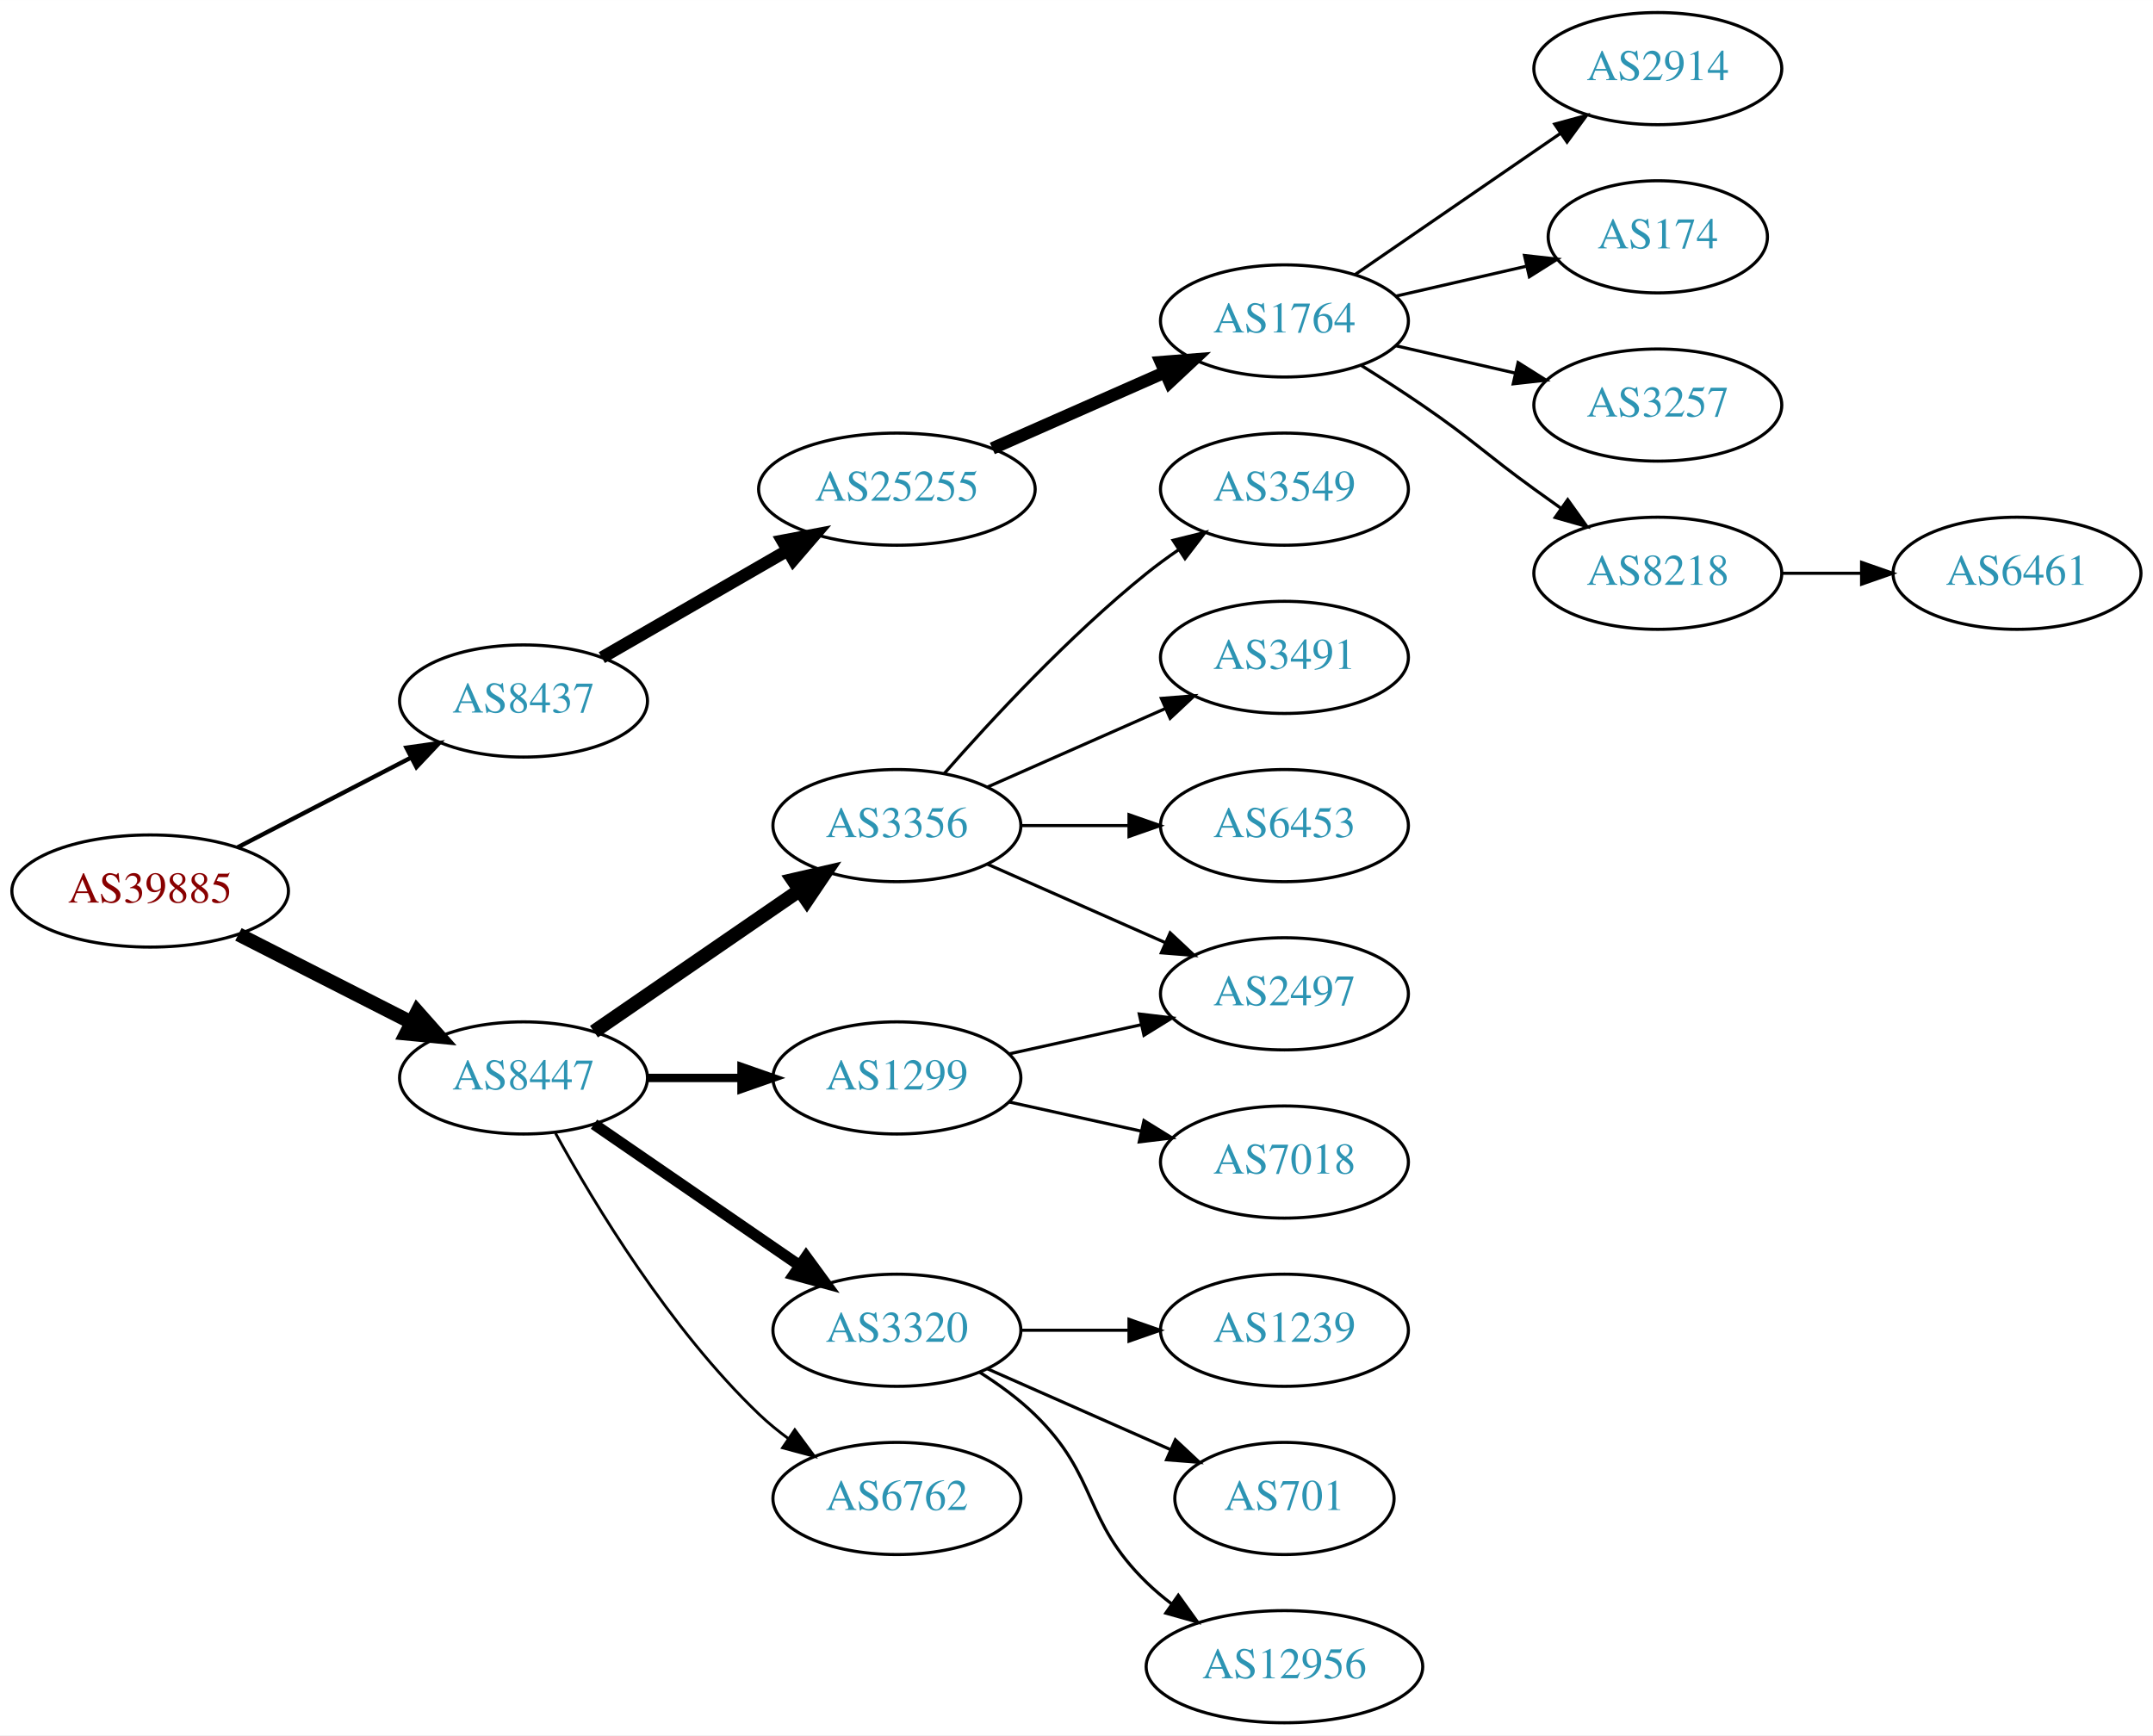
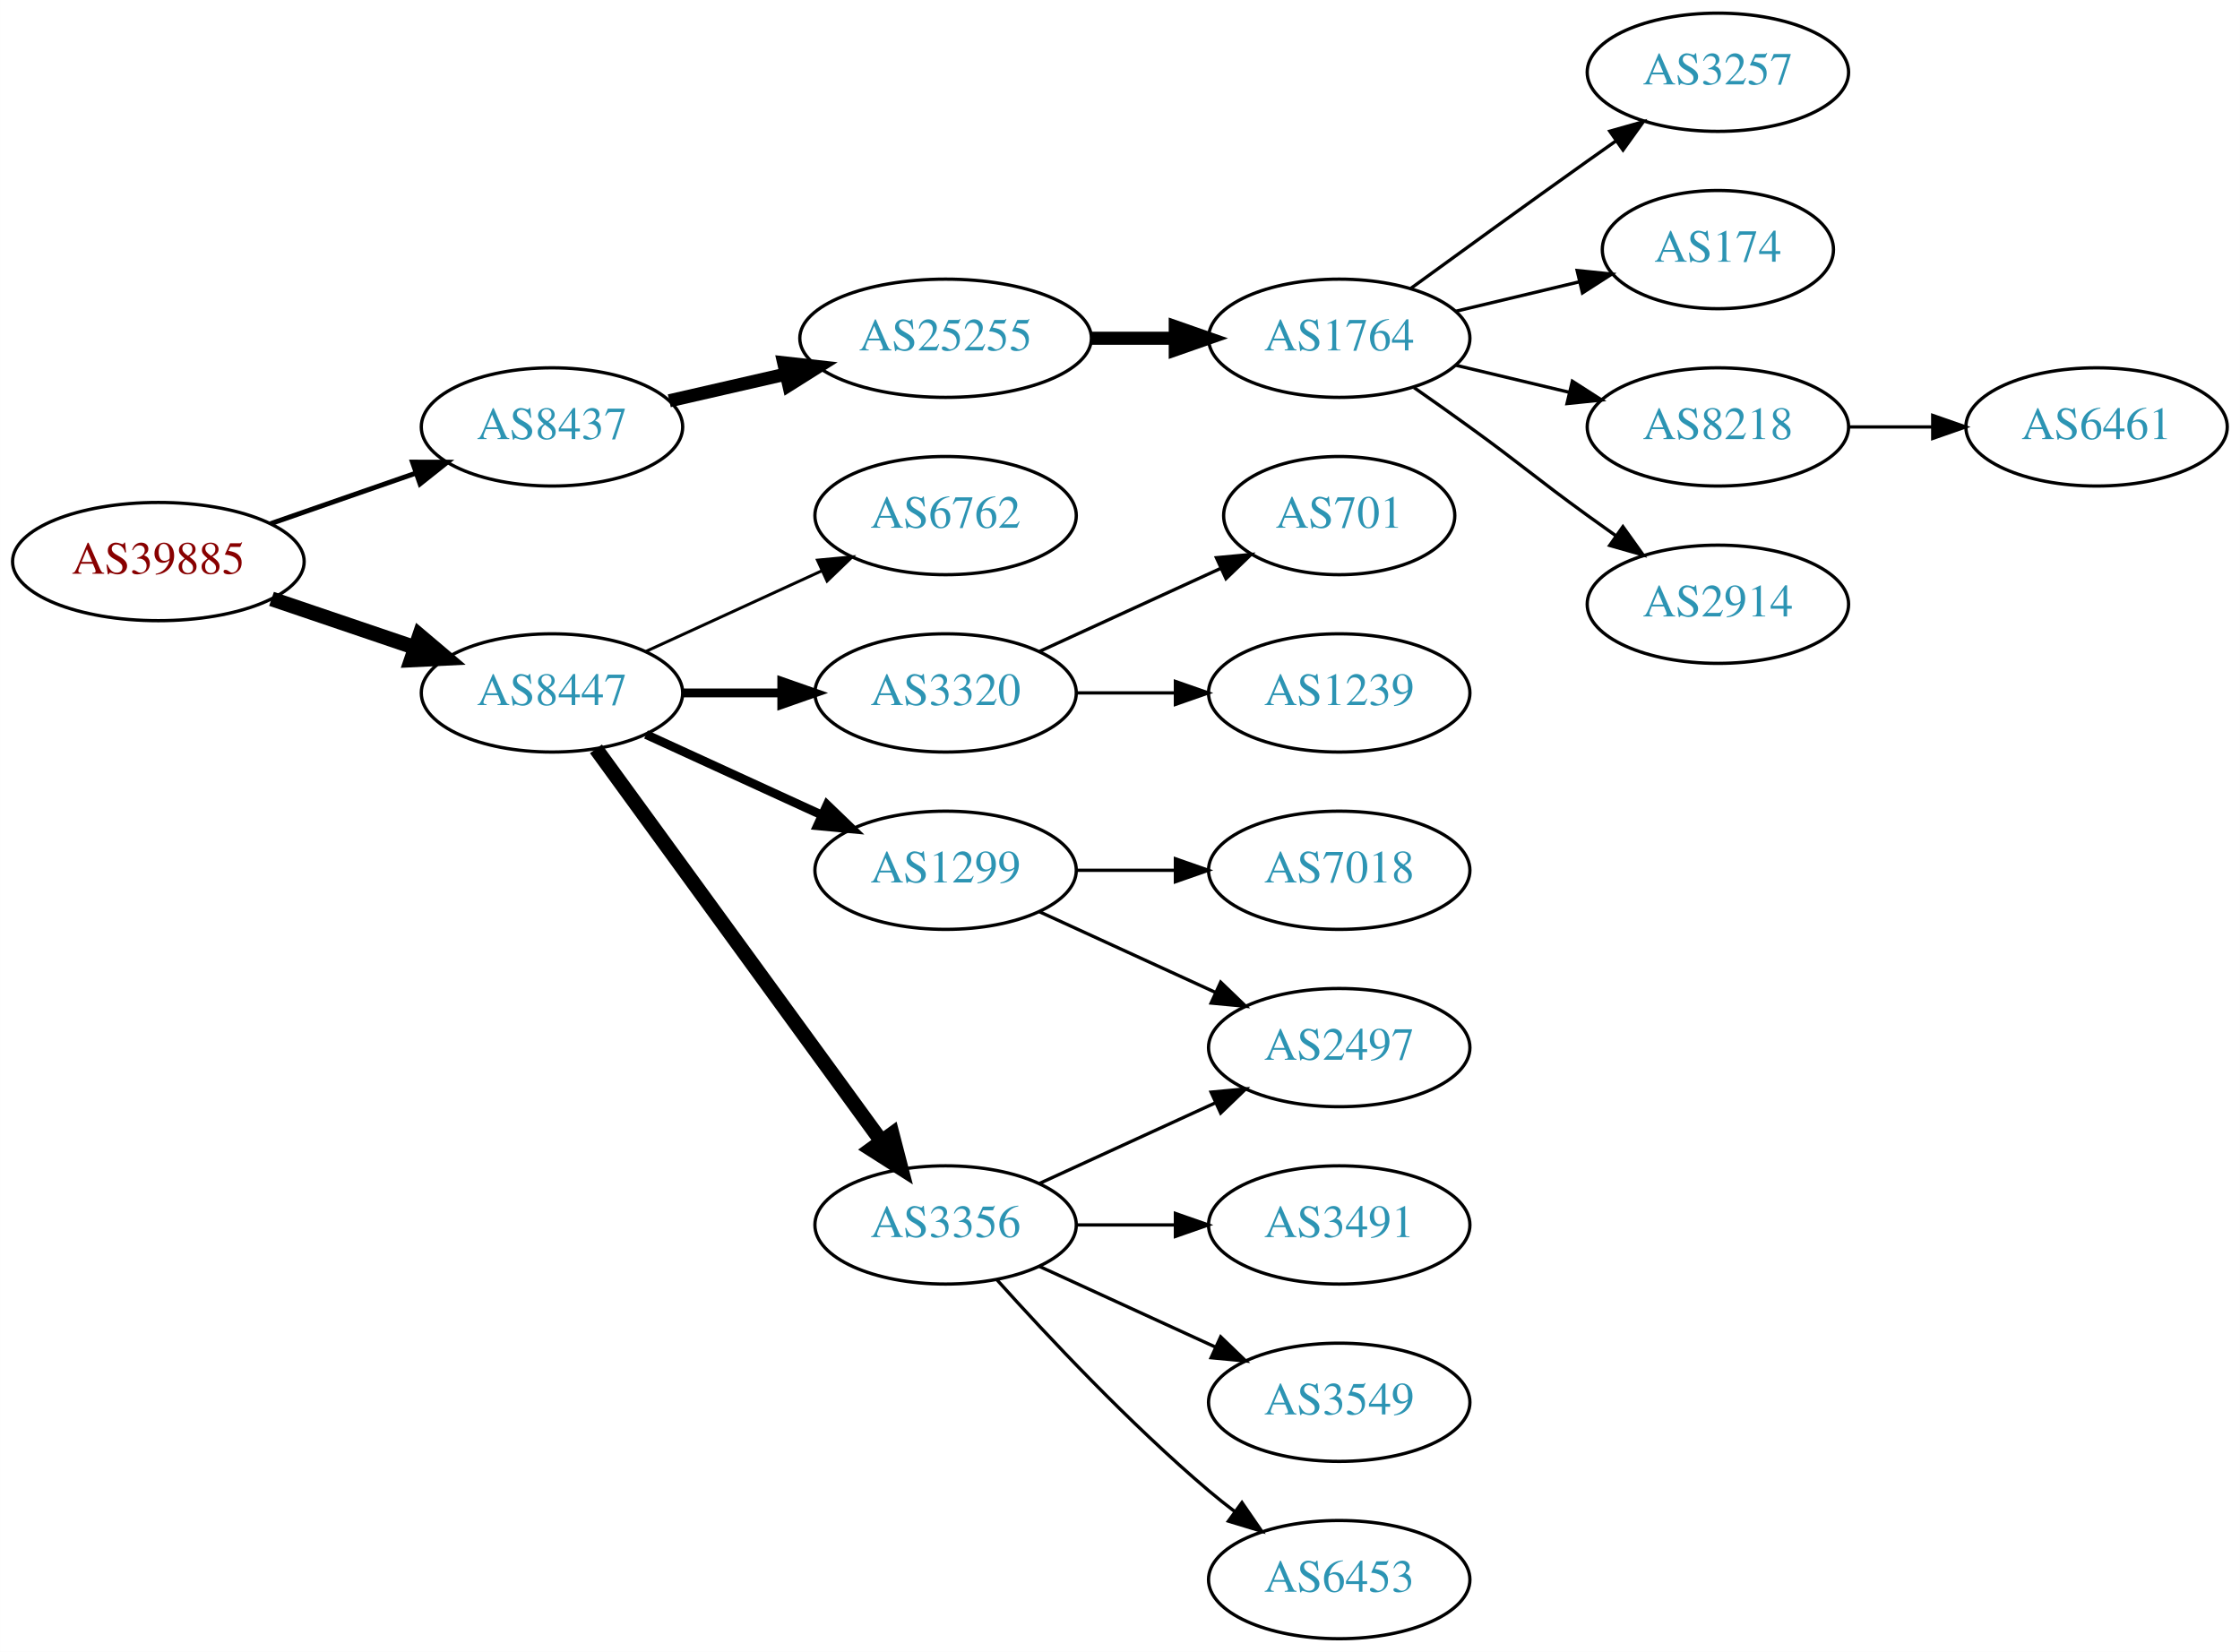
- <svg xmlns="http://www.w3.org/2000/svg" xmlns:xlink="http://www.w3.org/1999/xlink" width="691pt" height="557pt" viewBox="0.00 0.00 691.06 557.00">
-   <g id="graph0" class="graph" transform="scale(1 1) rotate(0) translate(4 553)">
-     <polygon fill="white" stroke="none" points="-4,4 -4,-553 687.055,-553 687.055,4 -4,4" />
+ <svg xmlns="http://www.w3.org/2000/svg" xmlns:xlink="http://www.w3.org/1999/xlink" width="682pt" height="503pt" viewBox="0.00 0.00 681.96 503.00">
+   <g id="graph0" class="graph" transform="scale(1 1) rotate(0) translate(4 499)">
+     <polygon fill="white" stroke="none" points="-4,4 -4,-499 677.956,-499 677.956,4 -4,4" />
    <g id="node1" class="node">
      <g id="a_node1">
        <a xlink:href="/asn/39885" xlink:title="AS39885 ~ PSA Payment Services Austria GmbH [AT]">
-           <ellipse fill="#ffffff" stroke="black" cx="44.196" cy="-267" rx="44.393" ry="18" />
-           <text text-anchor="middle" x="44.196" y="-263.3" font-family="Times,serif" font-size="14.00" fill="#880000">AS39885</text>
+           <ellipse fill="#ffffff" stroke="black" cx="44.196" cy="-328" rx="44.393" ry="18" />
+           <text text-anchor="middle" x="44.196" y="-324.3" font-family="Times,serif" font-size="14.00" fill="#880000">AS39885</text>
        </a>
      </g>
    </g>
    <g id="node2" class="node">
      <g id="a_node2">
        <a xlink:href="/asn/8437" xlink:title="AS8437 ~ Hutchison Drei Austria GmbH [AT]">
-           <ellipse fill="#ffffff" stroke="black" cx="164.039" cy="-328" rx="39.794" ry="18" />
-           <text text-anchor="middle" x="164.039" y="-324.3" font-family="Times,serif" font-size="14.00" fill="#2c94b3">AS8437</text>
+           <ellipse fill="#ffffff" stroke="black" cx="164.039" cy="-369" rx="39.794" ry="18" />
+           <text text-anchor="middle" x="164.039" y="-365.3" font-family="Times,serif" font-size="14.00" fill="#2c94b3">AS8437</text>
        </a>
      </g>
    </g>
    <g id="edge1" class="edge">
-       <path fill="none" stroke="black" stroke-width="1.385" d="M72.231,-280.995C88.781,-289.561 110.133,-300.614 127.974,-309.849" />
-       <polygon fill="black" stroke="black" stroke-width="1.385" points="126.45,-313.001 136.939,-314.49 129.667,-306.785 126.45,-313.001" />
+       <path fill="none" stroke="black" stroke-width="1.5" d="M78.335,-339.53C92.053,-344.302 108.092,-349.883 122.502,-354.896" />
+       <polygon fill="black" stroke="black" stroke-width="1.5" points="121.573,-358.279 132.168,-358.26 123.874,-351.668 121.573,-358.279" />
    </g>
    <g id="node3" class="node">
      <g id="a_node3">
        <a xlink:href="/asn/8447" xlink:title="AS8447 ~ A1 Telekom Austria AG [AT]">
-           <ellipse fill="#ffffff" stroke="black" cx="164.039" cy="-207" rx="39.794" ry="18" />
-           <text text-anchor="middle" x="164.039" y="-203.3" font-family="Times,serif" font-size="14.00" fill="#2c94b3">AS8447</text>
+           <ellipse fill="#ffffff" stroke="black" cx="164.039" cy="-288" rx="39.794" ry="18" />
+           <text text-anchor="middle" x="164.039" y="-284.3" font-family="Times,serif" font-size="14.00" fill="#2c94b3">AS8447</text>
        </a>
      </g>
    </g>
    <g id="edge2" class="edge">
-       <path fill="none" stroke="black" stroke-width="4.5" d="M72.528,-253.084C89.087,-244.653 110.372,-233.815 128.141,-224.768" />
-       <polygon fill="black" stroke="black" stroke-width="4.5" points="129.943,-228.269 137.068,-220.223 126.37,-221.251 129.943,-228.269" />
+       <path fill="none" stroke="black" stroke-width="4.5" d="M78.65,-316.645C92.251,-312.028 108.093,-306.651 122.354,-301.81" />
+       <polygon fill="black" stroke="black" stroke-width="4.5" points="123.724,-305.503 131.928,-298.56 121.193,-298.046 123.724,-305.503" />
    </g>
    <g id="node4" class="node">
      <g id="a_node4">
        <a xlink:href="/asn/25255" xlink:title="AS25255 ~ ==&gt; TELE2 AUSTRIA &lt;== [AT]">
          <ellipse fill="#ffffff" stroke="black" cx="283.881" cy="-396" rx="44.393" ry="18" />
          <text text-anchor="middle" x="283.881" y="-392.3" font-family="Times,serif" font-size="14.00" fill="#2c94b3">AS25255</text>
        </a>
      </g>
    </g>
    <g id="edge3" class="edge">
-       <path fill="none" stroke="black" stroke-width="4" d="M189.17,-341.925C206.377,-351.854 229.75,-365.341 248.849,-376.362" />
-       <polygon fill="black" stroke="black" stroke-width="4" points="247.15,-379.422 257.56,-381.389 250.648,-373.359 247.15,-379.422" />
+       <path fill="none" stroke="black" stroke-width="4" d="M199.758,-376.955C210.896,-379.507 223.432,-382.379 235.325,-385.104" />
+       <polygon fill="black" stroke="black" stroke-width="4" points="234.59,-388.526 245.119,-387.348 236.153,-381.703 234.59,-388.526" />
    </g>
    <g id="node11" class="node">
      <g id="a_node11">
-         <a xlink:href="/asn/3356" xlink:title="AS3356 ~ Level 3 Parent, LLC [US]">
-           <ellipse fill="#ffffff" stroke="black" cx="283.881" cy="-288" rx="39.794" ry="18" />
-           <text text-anchor="middle" x="283.881" y="-284.3" font-family="Times,serif" font-size="14.00" fill="#2c94b3">AS3356</text>
+         <a xlink:href="/asn/1299" xlink:title="AS1299 ~ Telia Carrier [EU]">
+           <ellipse fill="#ffffff" stroke="black" cx="283.881" cy="-234" rx="39.794" ry="18" />
+           <text text-anchor="middle" x="283.881" y="-230.3" font-family="Times,serif" font-size="14.00" fill="#2c94b3">AS1299</text>
        </a>
      </g>
    </g>
    <g id="edge10" class="edge">
-       <path fill="none" stroke="black" stroke-width="4.5" d="M186.653,-221.857C205.141,-234.565 231.955,-252.995 252.585,-267.175" />
-       <polygon fill="black" stroke="black" stroke-width="4.5" points="250.534,-270.544 261.005,-272.963 254.994,-264.054 250.534,-270.544" />
+       <path fill="none" stroke="black" stroke-width="2.7" d="M192.667,-275.339C208.624,-268.027 228.895,-258.739 246.178,-250.819" />
+       <polygon fill="black" stroke="black" stroke-width="2.7" points="247.793,-253.929 255.425,-246.581 244.876,-247.565 247.793,-253.929" />
    </g>
    <g id="node12" class="node">
      <g id="a_node12">
-         <a xlink:href="/asn/1299" xlink:title="AS1299 ~ Telia Carrier [EU]">
-           <ellipse fill="#ffffff" stroke="black" cx="283.881" cy="-207" rx="39.794" ry="18" />
-           <text text-anchor="middle" x="283.881" y="-203.3" font-family="Times,serif" font-size="14.00" fill="#2c94b3">AS1299</text>
+         <a xlink:href="/asn/3320" xlink:title="AS3320 ~ DTAG [DE]">
+           <ellipse fill="#ffffff" stroke="black" cx="283.881" cy="-288" rx="39.794" ry="18" />
+           <text text-anchor="middle" x="283.881" y="-284.3" font-family="Times,serif" font-size="14.00" fill="#2c94b3">AS3320</text>
        </a>
      </g>
    </g>
    <g id="edge11" class="edge">
-       <path fill="none" stroke="black" stroke-width="2.7" d="M203.951,-207C213.505,-207 223.854,-207 233.817,-207" />
-       <polygon fill="black" stroke="black" stroke-width="2.7" points="234.009,-210.5 244.009,-207 234.009,-203.5 234.009,-210.5" />
+       <path fill="none" stroke="black" stroke-width="2.7" d="M203.951,-288C213.505,-288 223.854,-288 233.817,-288" />
+       <polygon fill="black" stroke="black" stroke-width="2.7" points="234.009,-291.5 244.009,-288 234.009,-284.5 234.009,-291.5" />
    </g>
    <g id="node13" class="node">
      <g id="a_node13">
-         <a xlink:href="/asn/3320" xlink:title="AS3320 ~ DTAG [DE]">
+         <a xlink:href="/asn/3356" xlink:title="AS3356 ~ Level 3 Parent, LLC [US]">
          <ellipse fill="#ffffff" stroke="black" cx="283.881" cy="-126" rx="39.794" ry="18" />
-           <text text-anchor="middle" x="283.881" y="-122.3" font-family="Times,serif" font-size="14.00" fill="#2c94b3">AS3320</text>
+           <text text-anchor="middle" x="283.881" y="-122.3" font-family="Times,serif" font-size="14.00" fill="#2c94b3">AS3356</text>
        </a>
      </g>
    </g>
    <g id="edge12" class="edge">
-       <path fill="none" stroke="black" stroke-width="3.6" d="M186.653,-192.143C205.141,-179.435 231.955,-161.005 252.585,-146.825" />
-       <polygon fill="black" stroke="black" stroke-width="3.6" points="254.747,-149.586 261.005,-141.037 250.781,-143.817 254.747,-149.586" />
+       <path fill="none" stroke="black" stroke-width="4.5" d="M177.427,-270.969C198.149,-242.483 239.952,-185.015 264.24,-151.626" />
+       <polygon fill="black" stroke="black" stroke-width="4.5" points="267.606,-153.693 270.304,-143.29 261.237,-149.061 267.606,-153.693" />
    </g>
    <g id="node14" class="node">
      <g id="a_node14">
        <a xlink:href="/asn/6762" xlink:title="AS6762 ~ TELECOM ITALIA SPARKLE S.p.A. [IT]">
-           <ellipse fill="#ffffff" stroke="black" cx="283.881" cy="-72" rx="39.794" ry="18" />
-           <text text-anchor="middle" x="283.881" y="-68.3" font-family="Times,serif" font-size="14.00" fill="#2c94b3">AS6762</text>
+           <ellipse fill="#ffffff" stroke="black" cx="283.881" cy="-342" rx="39.794" ry="18" />
+           <text text-anchor="middle" x="283.881" y="-338.3" font-family="Times,serif" font-size="14.00" fill="#2c94b3">AS6762</text>
        </a>
      </g>
    </g>
    <g id="edge13" class="edge">
-       <path fill="none" stroke="black" stroke-width="0.9" d="M174.28,-189.287C186.825,-166.439 211.002,-126.389 239.685,-99 242.553,-96.261 245.742,-93.653 249.051,-91.215" />
-       <polygon fill="black" stroke="black" stroke-width="0.9" points="251.114,-94.044 257.411,-85.523 247.175,-88.258 251.114,-94.044" />
+       <path fill="none" stroke="black" stroke-width="0.9" d="M192.667,-300.661C208.624,-307.973 228.895,-317.261 246.178,-325.181" />
+       <polygon fill="black" stroke="black" stroke-width="0.9" points="244.876,-328.435 255.425,-329.419 247.793,-322.071 244.876,-328.435" />
    </g>
    <g id="node5" class="node">
      <g id="a_node5">
        <a xlink:href="/asn/1764" xlink:title="AS1764 ~ NEXTLAYER-AS [AT]">
-           <ellipse fill="#ffffff" stroke="black" cx="408.273" cy="-450" rx="39.794" ry="18" />
-           <text text-anchor="middle" x="408.273" y="-446.3" font-family="Times,serif" font-size="14.00" fill="#2c94b3">AS1764</text>
+           <ellipse fill="#ffffff" stroke="black" cx="403.724" cy="-396" rx="39.794" ry="18" />
+           <text text-anchor="middle" x="403.724" y="-392.3" font-family="Times,serif" font-size="14.00" fill="#2c94b3">AS1764</text>
        </a>
      </g>
    </g>
    <g id="edge4" class="edge">
-       <path fill="none" stroke="black" stroke-width="4" d="M314.509,-409.072C331.103,-416.393 351.963,-425.597 369.696,-433.421" />
-       <polygon fill="black" stroke="black" stroke-width="4" points="368.618,-436.77 379.18,-437.605 371.443,-430.366 368.618,-436.77" />
+       <path fill="none" stroke="black" stroke-width="4" d="M328.092,-396C336.405,-396 345.168,-396 353.65,-396" />
+       <polygon fill="black" stroke="black" stroke-width="4" points="353.809,-399.5 363.809,-396 353.809,-392.5 353.809,-399.5" />
    </g>
    <g id="node6" class="node">
      <g id="a_node6">
-         <a xlink:href="/asn/2914" xlink:title="AS2914 ~ NTT America, Inc. [US]">
-           <ellipse fill="#ffffff" stroke="black" cx="528.116" cy="-531" rx="39.794" ry="18" />
-           <text text-anchor="middle" x="528.116" y="-527.3" font-family="Times,serif" font-size="14.00" fill="#2c94b3">AS2914</text>
+         <a xlink:href="/asn/3257" xlink:title="AS3257 ~ GTT [DE]">
+           <ellipse fill="#ffffff" stroke="black" cx="519.017" cy="-477" rx="39.794" ry="18" />
+           <text text-anchor="middle" x="519.017" y="-473.3" font-family="Times,serif" font-size="14.00" fill="#2c94b3">AS3257</text>
        </a>
      </g>
    </g>
    <g id="edge5" class="edge">
-       <path fill="none" stroke="black" d="M430.887,-464.857C449.376,-477.565 476.19,-495.995 496.819,-510.175" />
-       <polygon fill="black" stroke="black" points="495.016,-513.183 505.24,-515.963 498.981,-507.414 495.016,-513.183" />
+       <path fill="none" stroke="black" d="M425.572,-411.222C440.506,-422.091 461.12,-437.025 479.37,-450 482.191,-452.005 485.134,-454.085 488.082,-456.159" />
+       <polygon fill="black" stroke="black" points="486.109,-459.05 496.306,-461.926 490.128,-453.319 486.109,-459.05" />
    </g>
    <g id="node7" class="node">
      <g id="a_node7">
        <a xlink:href="/asn/174" xlink:title="AS174 ~ Cogent Communications [US]">
-           <ellipse fill="#ffffff" stroke="black" cx="528.116" cy="-477" rx="35.194" ry="18" />
-           <text text-anchor="middle" x="528.116" y="-473.3" font-family="Times,serif" font-size="14.00" fill="#2c94b3">AS174</text>
+           <ellipse fill="#ffffff" stroke="black" cx="519.017" cy="-423" rx="35.194" ry="18" />
+           <text text-anchor="middle" x="519.017" y="-419.3" font-family="Times,serif" font-size="14.00" fill="#2c94b3">AS174</text>
        </a>
      </g>
    </g>
    <g id="edge6" class="edge">
-       <path fill="none" stroke="black" d="M443.993,-457.955C457.085,-460.955 472.107,-464.396 485.748,-467.522" />
-       <polygon fill="black" stroke="black" points="485.326,-471.016 495.855,-469.838 486.89,-464.193 485.326,-471.016" />
+       <path fill="none" stroke="black" d="M439.331,-404.248C451.125,-407.058 464.43,-410.229 476.698,-413.153" />
+       <polygon fill="black" stroke="black" points="476.164,-416.624 486.703,-415.537 477.787,-409.814 476.164,-416.624" />
    </g>
    <g id="node8" class="node">
      <g id="a_node8">
-         <a xlink:href="/asn/3257" xlink:title="AS3257 ~ GTT [DE]">
-           <ellipse fill="#ffffff" stroke="black" cx="528.116" cy="-423" rx="39.794" ry="18" />
-           <text text-anchor="middle" x="528.116" y="-419.3" font-family="Times,serif" font-size="14.00" fill="#2c94b3">AS3257</text>
+         <a xlink:href="/asn/8218" xlink:title="AS8218 ~ legacy Neotelecoms [FR]">
+           <ellipse fill="#ffffff" stroke="black" cx="519.017" cy="-369" rx="39.794" ry="18" />
+           <text text-anchor="middle" x="519.017" y="-365.3" font-family="Times,serif" font-size="14.00" fill="#2c94b3">AS8218</text>
        </a>
      </g>
    </g>
    <g id="edge7" class="edge">
-       <path fill="none" stroke="black" d="M443.993,-442.045C455.993,-439.296 469.613,-436.175 482.306,-433.267" />
-       <polygon fill="black" stroke="black" points="483.272,-436.636 492.238,-430.991 481.708,-429.813 483.272,-436.636" />
+       <path fill="none" stroke="black" d="M439.331,-387.752C450.202,-385.162 462.357,-382.265 473.799,-379.538" />
+       <polygon fill="black" stroke="black" points="474.705,-382.92 483.621,-377.197 473.082,-376.111 474.705,-382.92" />
    </g>
    <g id="node9" class="node">
      <g id="a_node9">
-         <a xlink:href="/asn/8218" xlink:title="AS8218 ~ legacy Neotelecoms [FR]">
-           <ellipse fill="#ffffff" stroke="black" cx="528.116" cy="-369" rx="39.794" ry="18" />
-           <text text-anchor="middle" x="528.116" y="-365.3" font-family="Times,serif" font-size="14.00" fill="#2c94b3">AS8218</text>
+         <a xlink:href="/asn/2914" xlink:title="AS2914 ~ NTT America, Inc. [US]">
+           <ellipse fill="#ffffff" stroke="black" cx="519.017" cy="-315" rx="39.794" ry="18" />
+           <text text-anchor="middle" x="519.017" y="-311.3" font-family="Times,serif" font-size="14.00" fill="#2c94b3">AS2914</text>
        </a>
      </g>
    </g>
    <g id="edge8" class="edge">
-       <path fill="none" stroke="black" d="M432.822,-435.784C439.264,-431.76 446.197,-427.301 452.469,-423 468.964,-411.689 472.27,-407.729 488.469,-396 491.272,-393.971 494.204,-391.875 497.145,-389.79" />
-       <polygon fill="black" stroke="black" points="499.196,-392.627 505.359,-384.009 495.167,-386.903 499.196,-392.627" />
+       <path fill="none" stroke="black" d="M426.481,-380.991C432.015,-377.121 437.934,-372.936 443.37,-369 459.57,-357.271 463.17,-353.729 479.37,-342 482.173,-339.971 485.105,-337.875 488.045,-335.79" />
+       <polygon fill="black" stroke="black" points="490.096,-338.627 496.26,-330.009 486.068,-332.903 490.096,-338.627" />
    </g>
    <g id="node10" class="node">
      <g id="a_node10">
        <a xlink:href="/asn/6461" xlink:title="AS6461 ~ Zayo Bandwidth [US]">
-           <ellipse fill="#ffffff" stroke="black" cx="643.409" cy="-369" rx="39.794" ry="18" />
-           <text text-anchor="middle" x="643.409" y="-365.3" font-family="Times,serif" font-size="14.00" fill="#2c94b3">AS6461</text>
+           <ellipse fill="#ffffff" stroke="black" cx="634.31" cy="-369" rx="39.794" ry="18" />
+           <text text-anchor="middle" x="634.31" y="-365.3" font-family="Times,serif" font-size="14.00" fill="#2c94b3">AS6461</text>
        </a>
      </g>
    </g>
    <g id="edge9" class="edge">
-       <path fill="none" stroke="black" d="M567.788,-369C575.991,-369 584.755,-369 593.287,-369" />
-       <polygon fill="black" stroke="black" points="593.526,-372.5 603.526,-369 593.526,-365.5 593.526,-372.5" />
+       <path fill="none" stroke="black" d="M558.689,-369C566.892,-369 575.656,-369 584.188,-369" />
+       <polygon fill="black" stroke="black" points="584.427,-372.5 594.427,-369 584.427,-365.5 584.427,-372.5" />
    </g>
    <g id="node15" class="node">
      <g id="a_node15">
-         <a xlink:href="/asn/2497" xlink:title="AS2497 ~ Internet Initiative Japan Inc. [JP]">
-           <ellipse fill="#ffffff" stroke="black" cx="408.273" cy="-234" rx="39.794" ry="18" />
-           <text text-anchor="middle" x="408.273" y="-230.3" font-family="Times,serif" font-size="14.00" fill="#2c94b3">AS2497</text>
+         <a xlink:href="/asn/7018" xlink:title="AS7018 ~ AT&amp;T Services, Inc. [US]">
+           <ellipse fill="#ffffff" stroke="black" cx="403.724" cy="-234" rx="39.794" ry="18" />
+           <text text-anchor="middle" x="403.724" y="-230.3" font-family="Times,serif" font-size="14.00" fill="#2c94b3">AS7018</text>
        </a>
      </g>
    </g>
    <g id="edge14" class="edge">
-       <path fill="none" stroke="black" d="M312.96,-275.611C329.908,-268.134 351.706,-258.517 370.075,-250.412" />
-       <polygon fill="black" stroke="black" points="371.589,-253.57 379.325,-246.331 368.763,-247.166 371.589,-253.57" />
+       <path fill="none" stroke="black" d="M323.794,-234C333.347,-234 343.697,-234 353.659,-234" />
+       <polygon fill="black" stroke="black" points="353.852,-237.5 363.852,-234 353.852,-230.5 353.852,-237.5" />
    </g>
    <g id="node16" class="node">
      <g id="a_node16">
-         <a xlink:href="/asn/3549" xlink:title="AS3549 ~ Level 3 Parent, LLC [US]">
-           <ellipse fill="#ffffff" stroke="black" cx="408.273" cy="-396" rx="39.794" ry="18" />
-           <text text-anchor="middle" x="408.273" y="-392.3" font-family="Times,serif" font-size="14.00" fill="#2c94b3">AS3549</text>
+         <a xlink:href="/asn/2497" xlink:title="AS2497 ~ Internet Initiative Japan Inc. [JP]">
+           <ellipse fill="#ffffff" stroke="black" cx="403.724" cy="-180" rx="39.794" ry="18" />
+           <text text-anchor="middle" x="403.724" y="-176.3" font-family="Times,serif" font-size="14.00" fill="#2c94b3">AS2497</text>
        </a>
      </g>
    </g>
    <g id="edge15" class="edge">
-       <path fill="none" stroke="black" d="M299.033,-304.663C314.135,-321.894 339.256,-349.024 364.077,-369 367.333,-371.62 370.858,-374.192 374.442,-376.646" />
-       <polygon fill="black" stroke="black" points="372.53,-379.577 382.815,-382.121 376.361,-373.719 372.53,-379.577" />
+       <path fill="none" stroke="black" d="M312.51,-221.339C328.467,-214.027 348.738,-204.739 366.02,-196.819" />
+       <polygon fill="black" stroke="black" points="367.635,-199.929 375.268,-192.581 364.719,-193.565 367.635,-199.929" />
    </g>
    <g id="node17" class="node">
      <g id="a_node17">
-         <a xlink:href="/asn/3491" xlink:title="AS3491 ~ PCCW Global, Inc. [US]">
-           <ellipse fill="#ffffff" stroke="black" cx="408.273" cy="-342" rx="39.794" ry="18" />
-           <text text-anchor="middle" x="408.273" y="-338.3" font-family="Times,serif" font-size="14.00" fill="#2c94b3">AS3491</text>
+         <a xlink:href="/asn/701" xlink:title="AS701 ~ UUNET [US]">
+           <ellipse fill="#ffffff" stroke="black" cx="403.724" cy="-342" rx="35.194" ry="18" />
+           <text text-anchor="middle" x="403.724" y="-338.3" font-family="Times,serif" font-size="14.00" fill="#2c94b3">AS701</text>
        </a>
      </g>
    </g>
    <g id="edge16" class="edge">
-       <path fill="none" stroke="black" d="M312.96,-300.389C329.908,-307.866 351.706,-317.483 370.075,-325.588" />
-       <polygon fill="black" stroke="black" points="368.763,-328.834 379.325,-329.669 371.589,-322.43 368.763,-328.834" />
+       <path fill="none" stroke="black" d="M312.51,-300.661C328.926,-308.183 349.908,-317.798 367.505,-325.861" />
+       <polygon fill="black" stroke="black" points="366.333,-329.174 376.882,-330.158 369.249,-322.811 366.333,-329.174" />
    </g>
    <g id="node18" class="node">
      <g id="a_node18">
-         <a xlink:href="/asn/6453" xlink:title="AS6453 ~ TATA COMMUNICATIONS (AMERICA) INC [US]">
-           <ellipse fill="#ffffff" stroke="black" cx="408.273" cy="-288" rx="39.794" ry="18" />
-           <text text-anchor="middle" x="408.273" y="-284.3" font-family="Times,serif" font-size="14.00" fill="#2c94b3">AS6453</text>
+         <a xlink:href="/asn/1239" xlink:title="AS1239 ~ Sprint [US]">
+           <ellipse fill="#ffffff" stroke="black" cx="403.724" cy="-288" rx="39.794" ry="18" />
+           <text text-anchor="middle" x="403.724" y="-284.3" font-family="Times,serif" font-size="14.00" fill="#2c94b3">AS1239</text>
        </a>
      </g>
    </g>
    <g id="edge17" class="edge">
-       <path fill="none" stroke="black" d="M323.607,-288C334.545,-288 346.596,-288 358.062,-288" />
-       <polygon fill="black" stroke="black" points="358.38,-291.5 368.38,-288 358.38,-284.5 358.38,-291.5" />
-     </g>
-     <g id="edge22" class="edge">
-       <path fill="none" stroke="black" d="M319.954,-214.737C333.141,-217.646 348.321,-220.995 362.287,-224.076" />
-       <polygon fill="black" stroke="black" points="361.676,-227.525 372.196,-226.262 363.184,-220.69 361.676,-227.525" />
-     </g>
-     <g id="node22" class="node">
-       <g id="a_node22">
-         <a xlink:href="/asn/7018" xlink:title="AS7018 ~ AT&amp;T Services, Inc. [US]">
-           <ellipse fill="#ffffff" stroke="black" cx="408.273" cy="-180" rx="39.794" ry="18" />
-           <text text-anchor="middle" x="408.273" y="-176.3" font-family="Times,serif" font-size="14.00" fill="#2c94b3">AS7018</text>
-         </a>
-       </g>
-     </g>
-     <g id="edge21" class="edge">
-       <path fill="none" stroke="black" d="M319.954,-199.263C333.141,-196.354 348.321,-193.005 362.287,-189.924" />
-       <polygon fill="black" stroke="black" points="363.184,-193.31 372.196,-187.738 361.676,-186.475 363.184,-193.31" />
+       <path fill="none" stroke="black" d="M323.794,-288C333.347,-288 343.697,-288 353.659,-288" />
+       <polygon fill="black" stroke="black" points="353.852,-291.5 363.852,-288 353.852,-284.5 353.852,-291.5" />
+     </g>
+     <g id="edge19" class="edge">
+       <path fill="none" stroke="black" d="M312.51,-138.661C328.467,-145.973 348.738,-155.261 366.02,-163.181" />
+       <polygon fill="black" stroke="black" points="364.719,-166.435 375.268,-167.419 367.635,-160.071 364.719,-166.435" />
    </g>
    <g id="node19" class="node">
      <g id="a_node19">
-         <a xlink:href="/asn/1239" xlink:title="AS1239 ~ Sprint [US]">
-           <ellipse fill="#ffffff" stroke="black" cx="408.273" cy="-126" rx="39.794" ry="18" />
-           <text text-anchor="middle" x="408.273" y="-122.3" font-family="Times,serif" font-size="14.00" fill="#2c94b3">AS1239</text>
+         <a xlink:href="/asn/6453" xlink:title="AS6453 ~ TATA COMMUNICATIONS (AMERICA) INC [US]">
+           <ellipse fill="#ffffff" stroke="black" cx="403.724" cy="-18" rx="39.794" ry="18" />
+           <text text-anchor="middle" x="403.724" y="-14.3" font-family="Times,serif" font-size="14.00" fill="#2c94b3">AS6453</text>
        </a>
      </g>
    </g>
    <g id="edge18" class="edge">
-       <path fill="none" stroke="black" d="M323.607,-126C334.545,-126 346.596,-126 358.062,-126" />
-       <polygon fill="black" stroke="black" points="358.38,-129.5 368.38,-126 358.38,-122.5 358.38,-129.5" />
+       <path fill="none" stroke="black" d="M299.527,-109.275C314.828,-92.235 339.925,-65.477 364.077,-45 366.574,-42.883 369.235,-40.768 371.946,-38.707" />
+       <polygon fill="black" stroke="black" points="374.112,-41.459 380.123,-32.734 369.983,-35.806 374.112,-41.459" />
    </g>
    <g id="node20" class="node">
      <g id="a_node20">
-         <a xlink:href="/asn/701" xlink:title="AS701 ~ UUNET [US]">
-           <ellipse fill="#ffffff" stroke="black" cx="408.273" cy="-72" rx="35.194" ry="18" />
-           <text text-anchor="middle" x="408.273" y="-68.3" font-family="Times,serif" font-size="14.00" fill="#2c94b3">AS701</text>
-         </a>
-       </g>
-     </g>
-     <g id="edge19" class="edge">
-       <path fill="none" stroke="black" d="M312.96,-113.611C330.389,-105.922 352.946,-95.969 371.63,-87.726" />
-       <polygon fill="black" stroke="black" points="373.263,-90.831 381,-83.592 370.438,-84.427 373.263,-90.831" />
+         <a xlink:href="/asn/3491" xlink:title="AS3491 ~ PCCW Global, Inc. [US]">
+           <ellipse fill="#ffffff" stroke="black" cx="403.724" cy="-126" rx="39.794" ry="18" />
+           <text text-anchor="middle" x="403.724" y="-122.3" font-family="Times,serif" font-size="14.00" fill="#2c94b3">AS3491</text>
+         </a>
+       </g>
+     </g>
+     <g id="edge20" class="edge">
+       <path fill="none" stroke="black" d="M323.794,-126C333.347,-126 343.697,-126 353.659,-126" />
+       <polygon fill="black" stroke="black" points="353.852,-129.5 363.852,-126 353.852,-122.5 353.852,-129.5" />
    </g>
    <g id="node21" class="node">
      <g id="a_node21">
-         <a xlink:href="/asn/12956" xlink:title="AS12956 ~ TELXIUS [ES]">
-           <ellipse fill="#ffffff" stroke="black" cx="408.273" cy="-18" rx="44.393" ry="18" />
-           <text text-anchor="middle" x="408.273" y="-14.3" font-family="Times,serif" font-size="14.00" fill="#2c94b3">AS12956</text>
-         </a>
-       </g>
-     </g>
-     <g id="edge20" class="edge">
-       <path fill="none" stroke="black" d="M310.41,-112.538C316.573,-108.638 322.875,-104.052 328.077,-99 348.771,-78.906 343.384,-65.094 364.077,-45 366.564,-42.586 369.301,-40.278 372.154,-38.1" />
-       <polygon fill="black" stroke="black" points="374.209,-40.934 380.39,-32.329 370.192,-35.202 374.209,-40.934" />
+         <a xlink:href="/asn/3549" xlink:title="AS3549 ~ Level 3 Parent, LLC [US]">
+           <ellipse fill="#ffffff" stroke="black" cx="403.724" cy="-72" rx="39.794" ry="18" />
+           <text text-anchor="middle" x="403.724" y="-68.3" font-family="Times,serif" font-size="14.00" fill="#2c94b3">AS3549</text>
+         </a>
+       </g>
+     </g>
+     <g id="edge21" class="edge">
+       <path fill="none" stroke="black" d="M312.51,-113.339C328.467,-106.027 348.738,-96.739 366.02,-88.819" />
+       <polygon fill="black" stroke="black" points="367.635,-91.929 375.268,-84.581 364.719,-85.565 367.635,-91.929" />
    </g>
  </g>
</svg>
